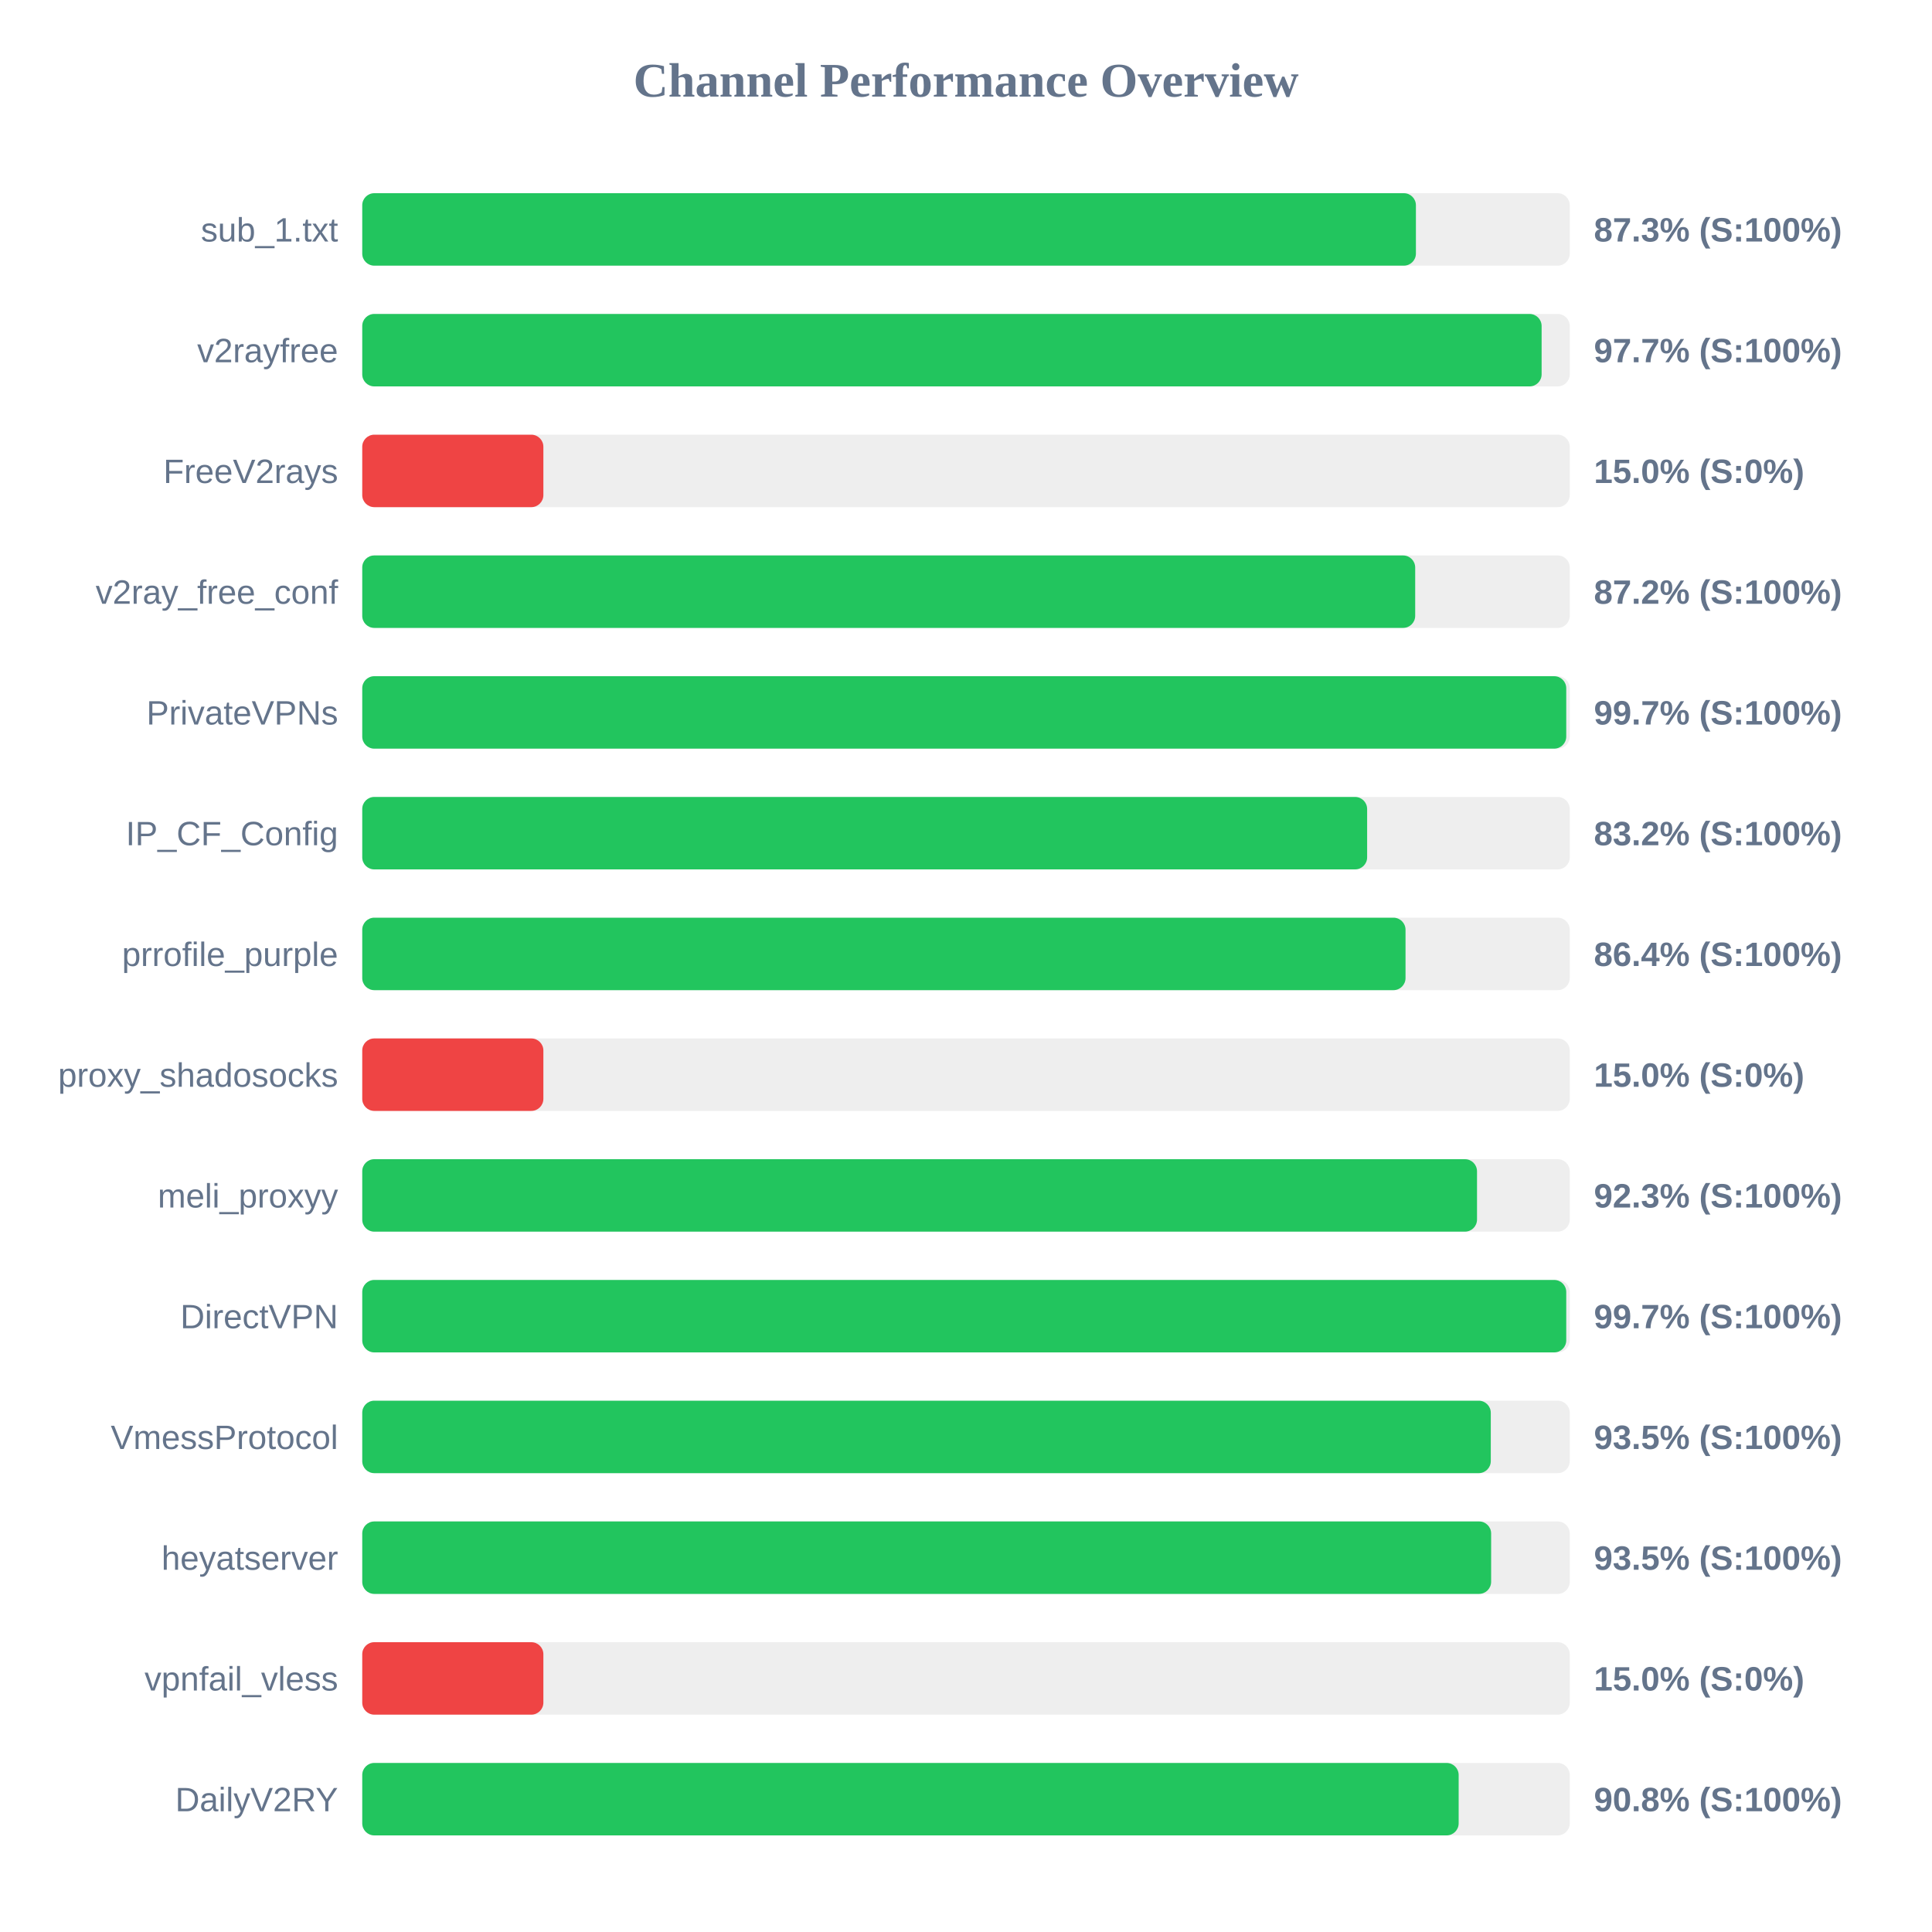
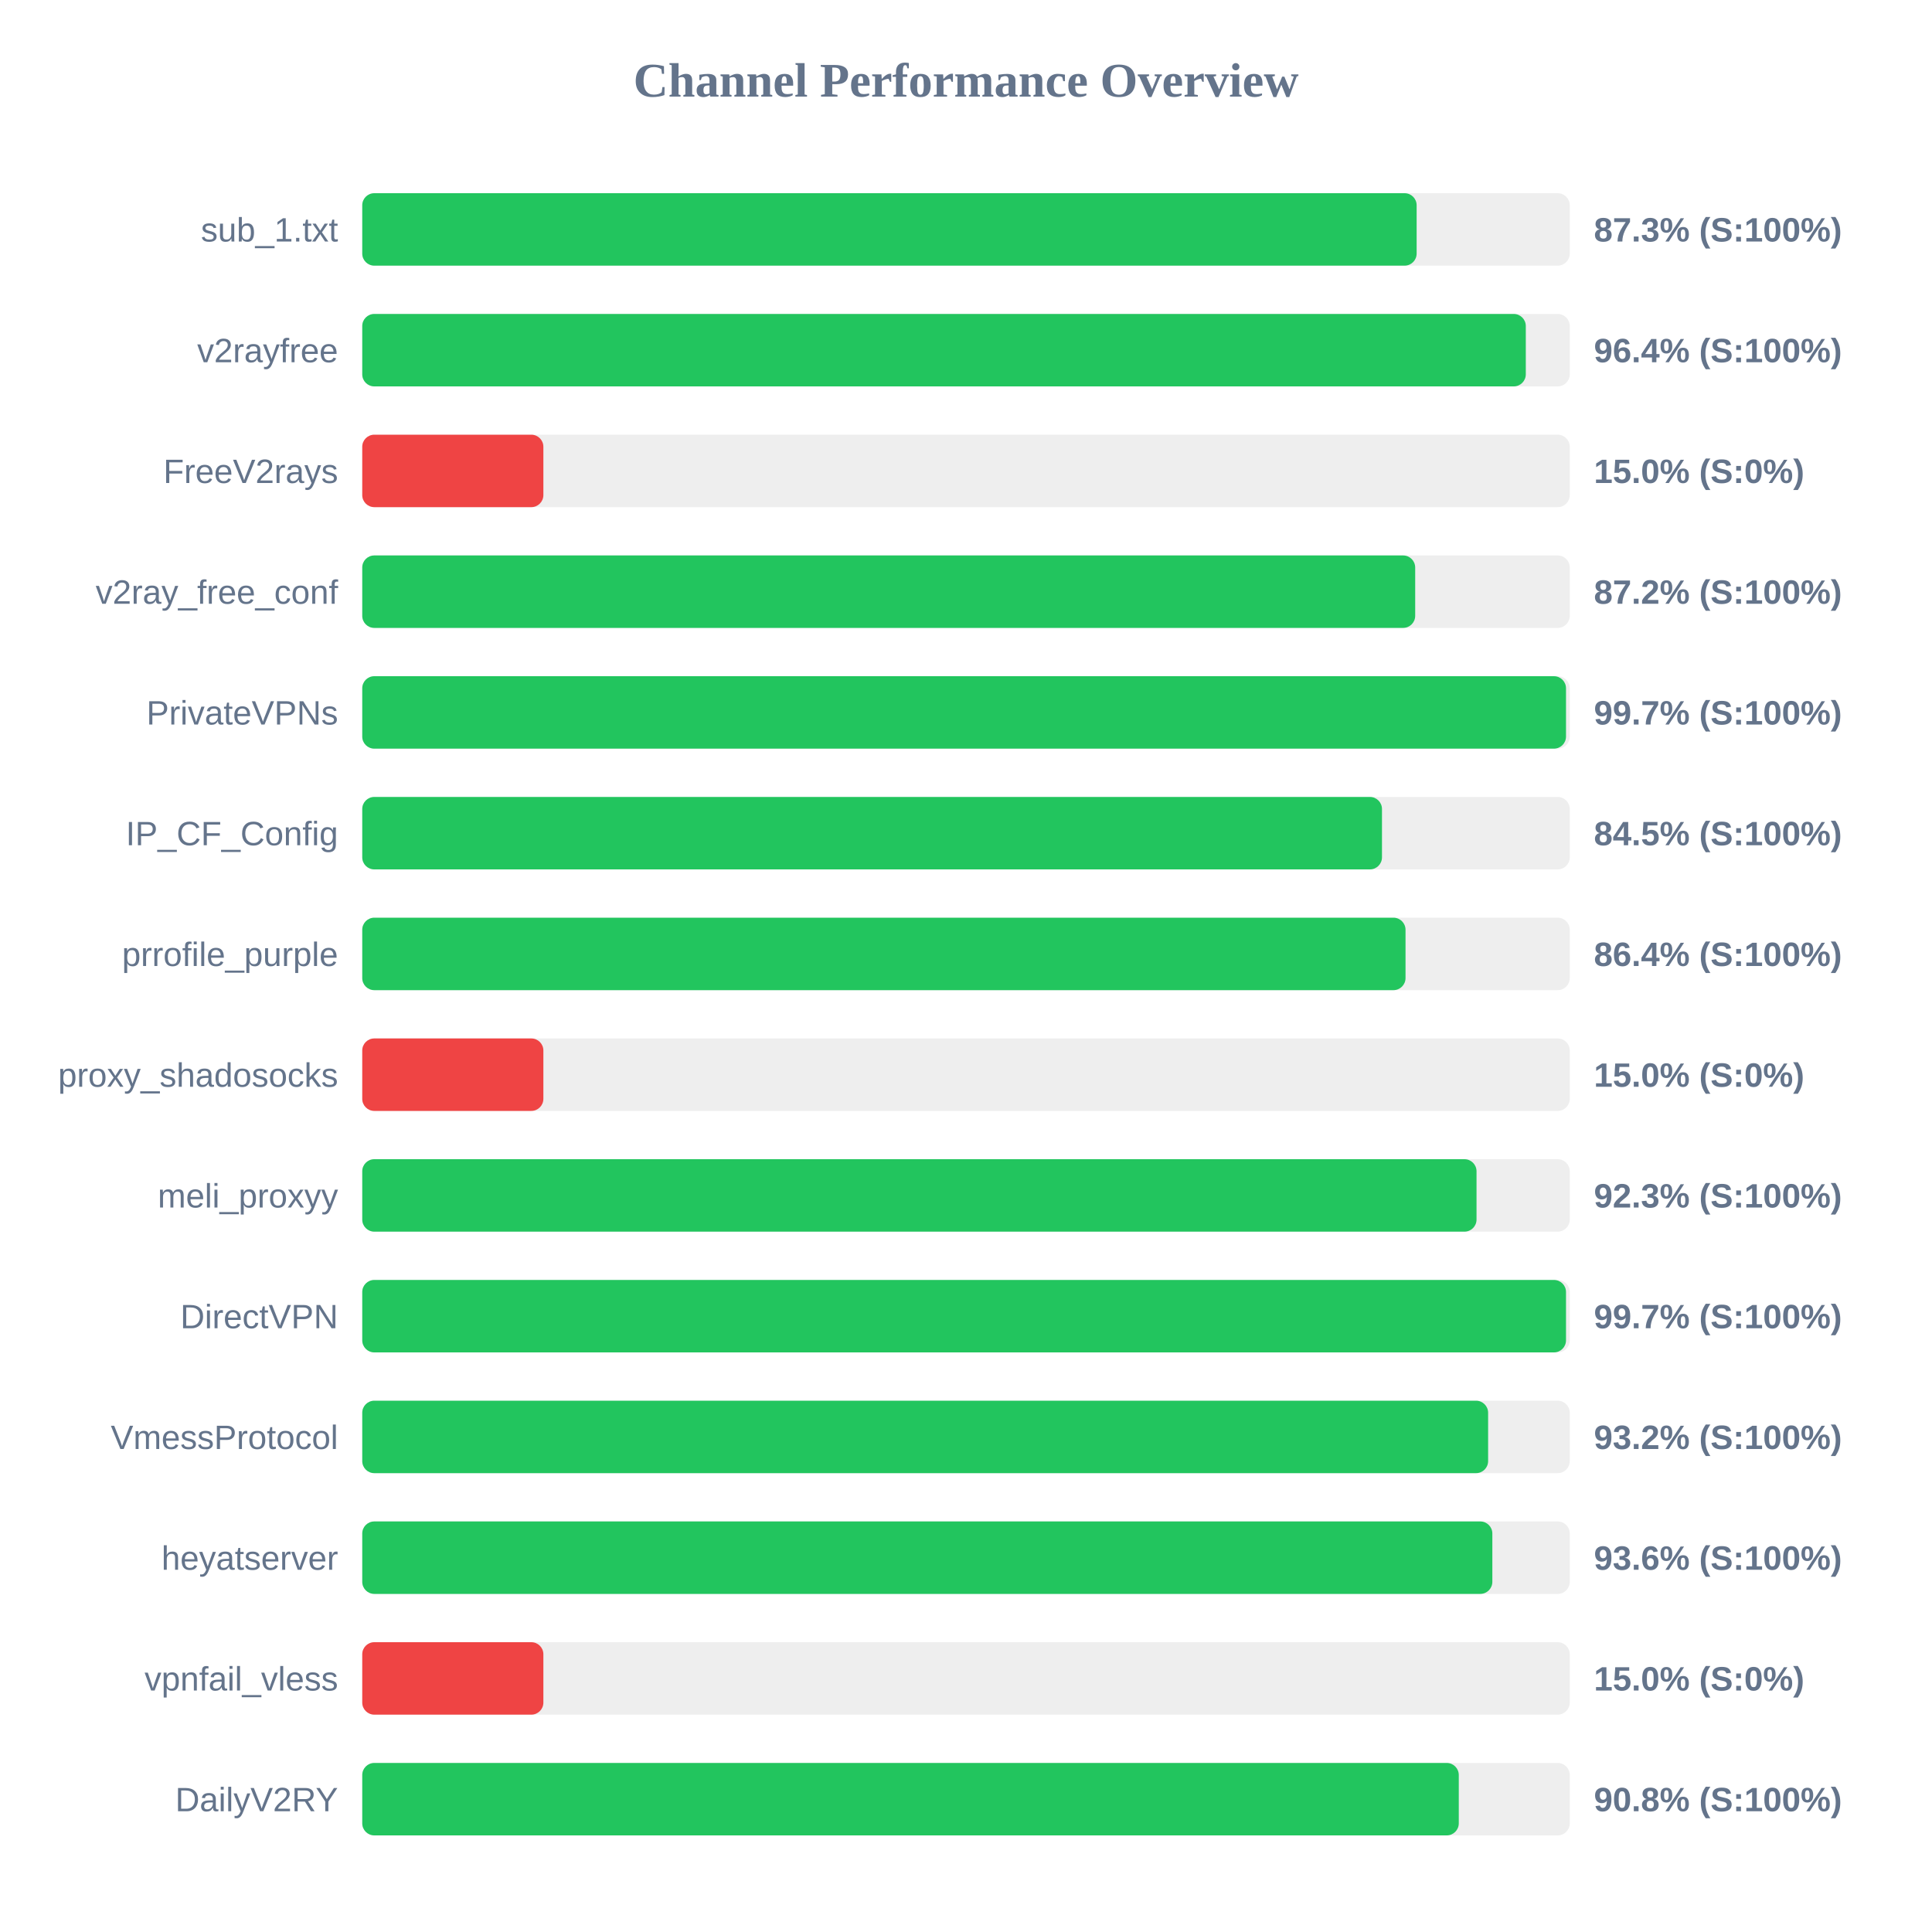
<svg xmlns="http://www.w3.org/2000/svg" width="800" height="800" version="1.1">
  <style>
        .row { font: 14px Arial; fill: #64748b; }
        .score { font: bold 14px Arial; fill: #64748b; }
    </style>
  <text x="400" y="40" text-anchor="middle" font-size="20px" font-weight="bold" fill="#64748b">Channel Performance Overview</text>
  <rect x="150" y="80" width="500" height="30" fill="#eee" rx="5" />
-   <rect x="150" y="80" width="436.3" height="30" fill="#22c55e" rx="5" />
+   <rect x="150" y="80" width="436.6" height="30" fill="#22c55e" rx="5" />
  <text x="140" y="100" text-anchor="end" class="row">sub_1.txt</text>
  <text x="660" y="100" text-anchor="start" class="score">87.3% (S:100%)</text>
  <rect x="150" y="130" width="500" height="30" fill="#eee" rx="5" />
-   <rect x="150" y="130" width="488.35" height="30" fill="#22c55e" rx="5" />
+   <rect x="150" y="130" width="481.8" height="30" fill="#22c55e" rx="5" />
  <text x="140" y="150" text-anchor="end" class="row">v2rayfree</text>
-   <text x="660" y="150" text-anchor="start" class="score">97.7% (S:100%)</text>
+   <text x="660" y="150" text-anchor="start" class="score">96.4% (S:100%)</text>
  <rect x="150" y="180" width="500" height="30" fill="#eee" rx="5" />
  <rect x="150" y="180" width="75.0" height="30" fill="#ef4444" rx="5" />
  <text x="140" y="200" text-anchor="end" class="row">FreeV2rays</text>
  <text x="660" y="200" text-anchor="start" class="score">15.0% (S:0%)</text>
  <rect x="150" y="230" width="500" height="30" fill="#eee" rx="5" />
  <rect x="150" y="230" width="436.0" height="30" fill="#22c55e" rx="5" />
  <text x="140" y="250" text-anchor="end" class="row">v2ray_free_conf</text>
  <text x="660" y="250" text-anchor="start" class="score">87.2% (S:100%)</text>
  <rect x="150" y="280" width="500" height="30" fill="#eee" rx="5" />
-   <rect x="150" y="280" width="498.55" height="30" fill="#22c55e" rx="5" />
+   <rect x="150" y="280" width="498.45" height="30" fill="#22c55e" rx="5" />
  <text x="140" y="300" text-anchor="end" class="row">PrivateVPNs</text>
  <text x="660" y="300" text-anchor="start" class="score">99.7% (S:100%)</text>
  <rect x="150" y="330" width="500" height="30" fill="#eee" rx="5" />
-   <rect x="150" y="330" width="416.1" height="30" fill="#22c55e" rx="5" />
+   <rect x="150" y="330" width="422.25" height="30" fill="#22c55e" rx="5" />
  <text x="140" y="350" text-anchor="end" class="row">IP_CF_Config</text>
-   <text x="660" y="350" text-anchor="start" class="score">83.2% (S:100%)</text>
+   <text x="660" y="350" text-anchor="start" class="score">84.5% (S:100%)</text>
  <rect x="150" y="380" width="500" height="30" fill="#eee" rx="5" />
  <rect x="150" y="380" width="432.0" height="30" fill="#22c55e" rx="5" />
  <text x="140" y="400" text-anchor="end" class="row">prrofile_purple</text>
  <text x="660" y="400" text-anchor="start" class="score">86.4% (S:100%)</text>
  <rect x="150" y="430" width="500" height="30" fill="#eee" rx="5" />
  <rect x="150" y="430" width="75.0" height="30" fill="#ef4444" rx="5" />
  <text x="140" y="450" text-anchor="end" class="row">proxy_shadosocks</text>
  <text x="660" y="450" text-anchor="start" class="score">15.0% (S:0%)</text>
  <rect x="150" y="480" width="500" height="30" fill="#eee" rx="5" />
-   <rect x="150" y="480" width="461.6" height="30" fill="#22c55e" rx="5" />
+   <rect x="150" y="480" width="461.4" height="30" fill="#22c55e" rx="5" />
  <text x="140" y="500" text-anchor="end" class="row">meli_proxyy</text>
  <text x="660" y="500" text-anchor="start" class="score">92.3% (S:100%)</text>
  <rect x="150" y="530" width="500" height="30" fill="#eee" rx="5" />
-   <rect x="150" y="530" width="498.55" height="30" fill="#22c55e" rx="5" />
+   <rect x="150" y="530" width="498.45" height="30" fill="#22c55e" rx="5" />
  <text x="140" y="550" text-anchor="end" class="row">DirectVPN</text>
  <text x="660" y="550" text-anchor="start" class="score">99.7% (S:100%)</text>
  <rect x="150" y="580" width="500" height="30" fill="#eee" rx="5" />
-   <rect x="150" y="580" width="467.3" height="30" fill="#22c55e" rx="5" />
+   <rect x="150" y="580" width="466.2" height="30" fill="#22c55e" rx="5" />
  <text x="140" y="600" text-anchor="end" class="row">VmessProtocol</text>
-   <text x="660" y="600" text-anchor="start" class="score">93.5% (S:100%)</text>
+   <text x="660" y="600" text-anchor="start" class="score">93.2% (S:100%)</text>
  <rect x="150" y="630" width="500" height="30" fill="#eee" rx="5" />
-   <rect x="150" y="630" width="467.45" height="30" fill="#22c55e" rx="5" />
+   <rect x="150" y="630" width="467.95" height="30" fill="#22c55e" rx="5" />
  <text x="140" y="650" text-anchor="end" class="row">heyatserver</text>
-   <text x="660" y="650" text-anchor="start" class="score">93.5% (S:100%)</text>
+   <text x="660" y="650" text-anchor="start" class="score">93.6% (S:100%)</text>
  <rect x="150" y="680" width="500" height="30" fill="#eee" rx="5" />
  <rect x="150" y="680" width="75.0" height="30" fill="#ef4444" rx="5" />
  <text x="140" y="700" text-anchor="end" class="row">vpnfail_vless</text>
  <text x="660" y="700" text-anchor="start" class="score">15.0% (S:0%)</text>
  <rect x="150" y="730" width="500" height="30" fill="#eee" rx="5" />
-   <rect x="150" y="730" width="454.0" height="30" fill="#22c55e" rx="5" />
+   <rect x="150" y="730" width="454.05" height="30" fill="#22c55e" rx="5" />
  <text x="140" y="750" text-anchor="end" class="row">DailyV2RY</text>
  <text x="660" y="750" text-anchor="start" class="score">90.8% (S:100%)</text>
</svg>
